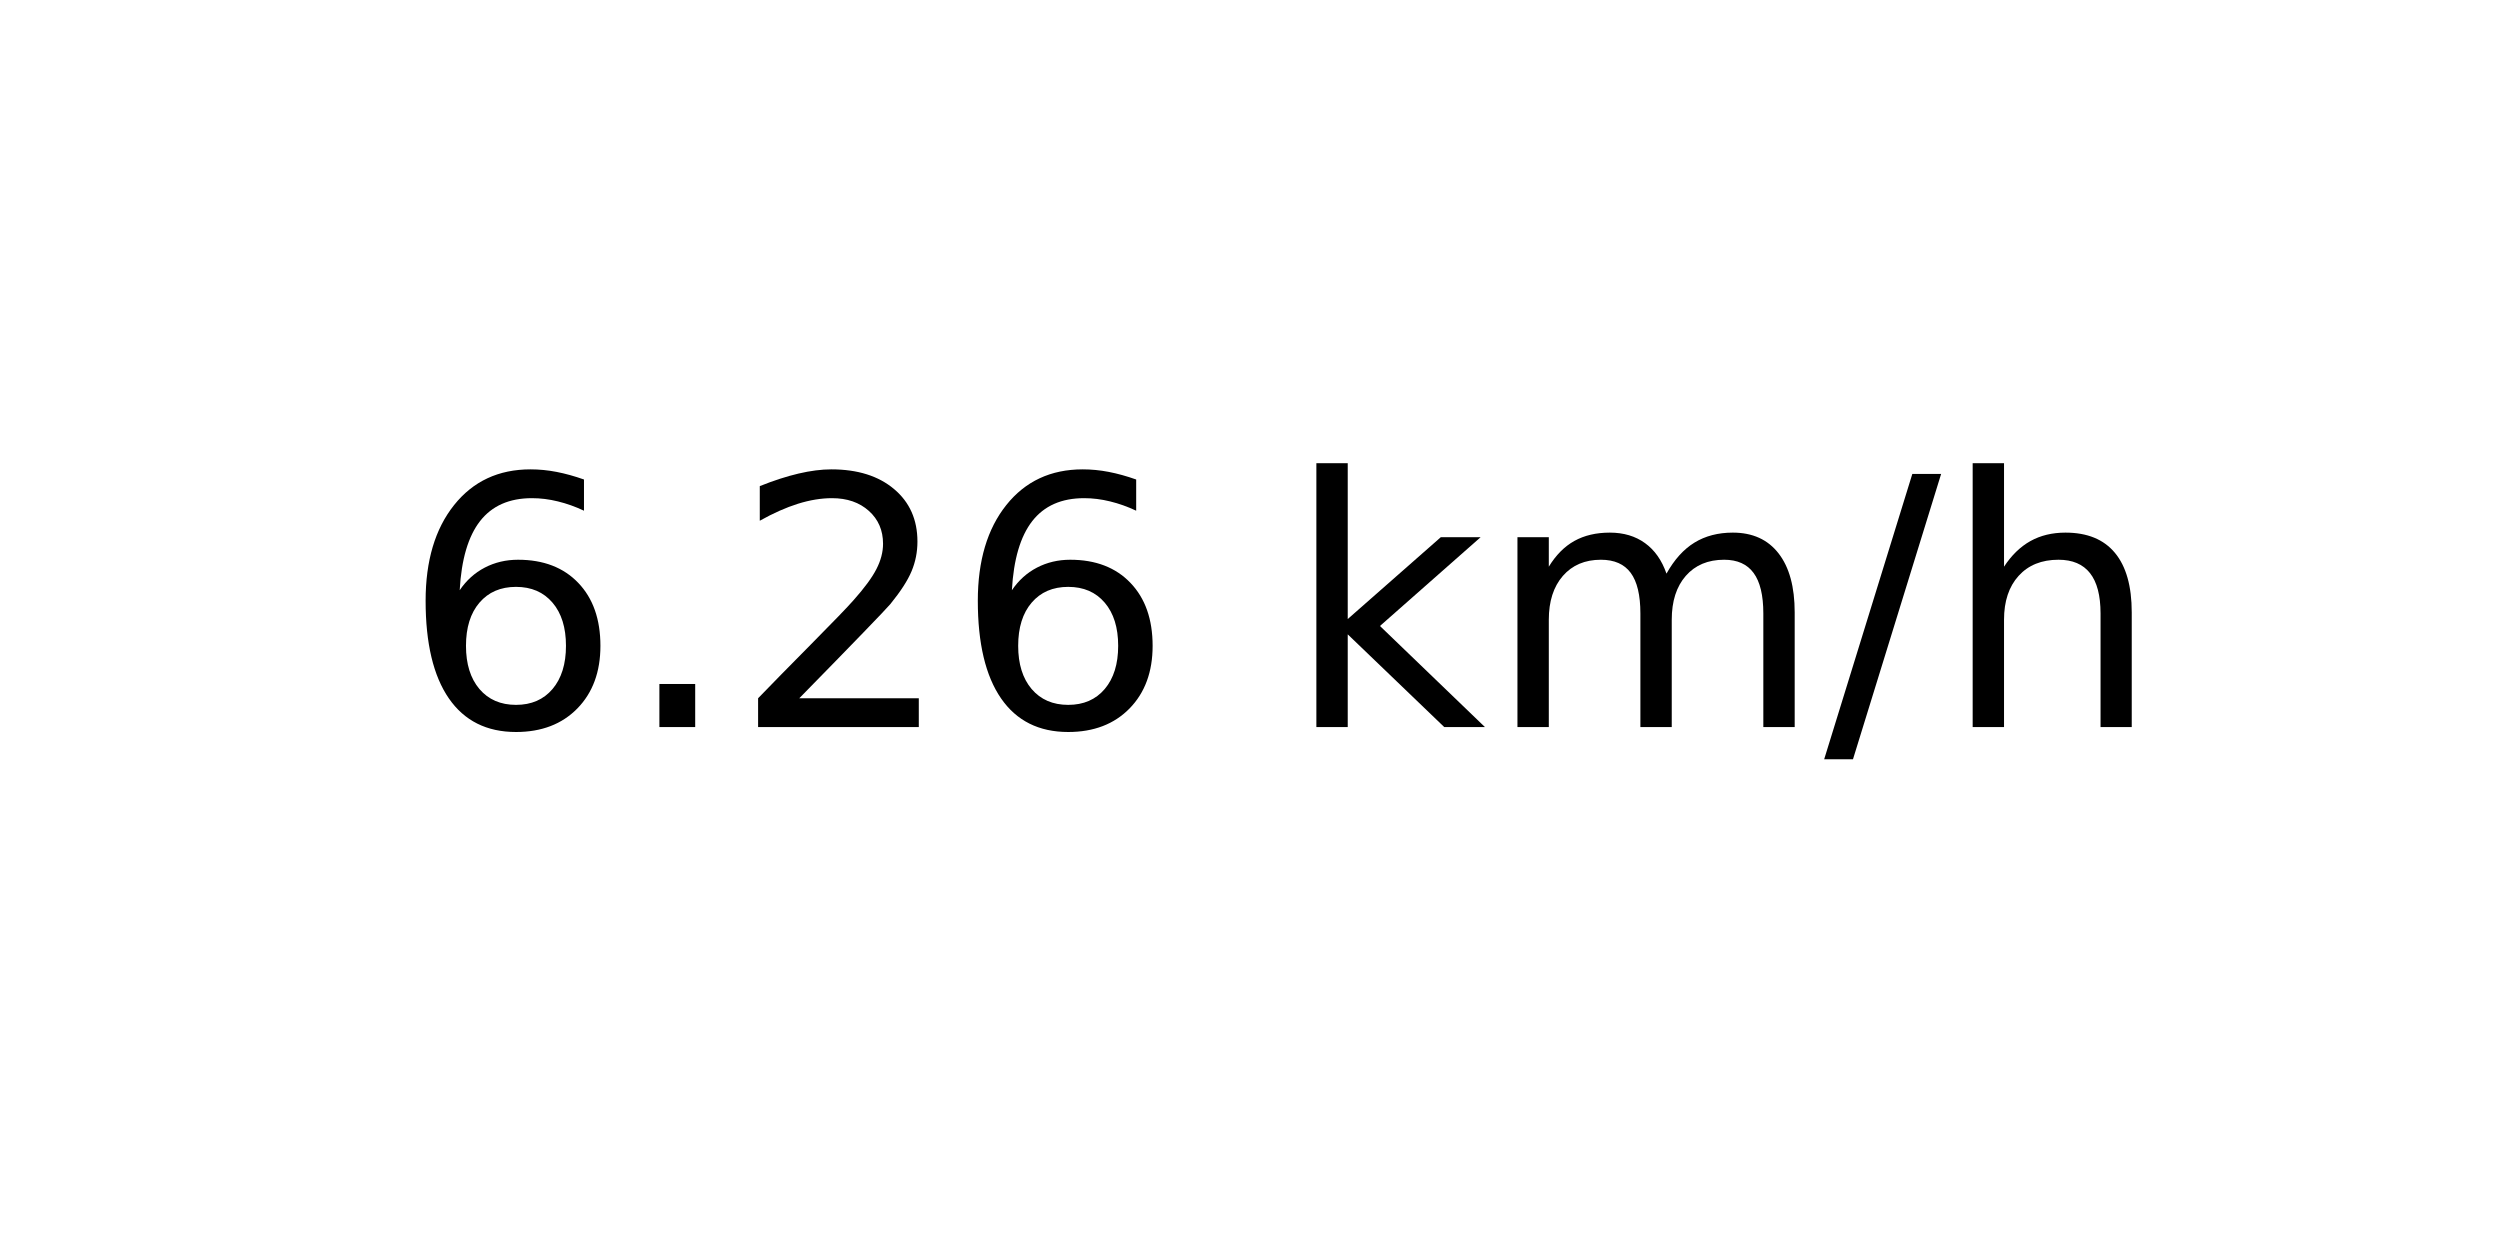
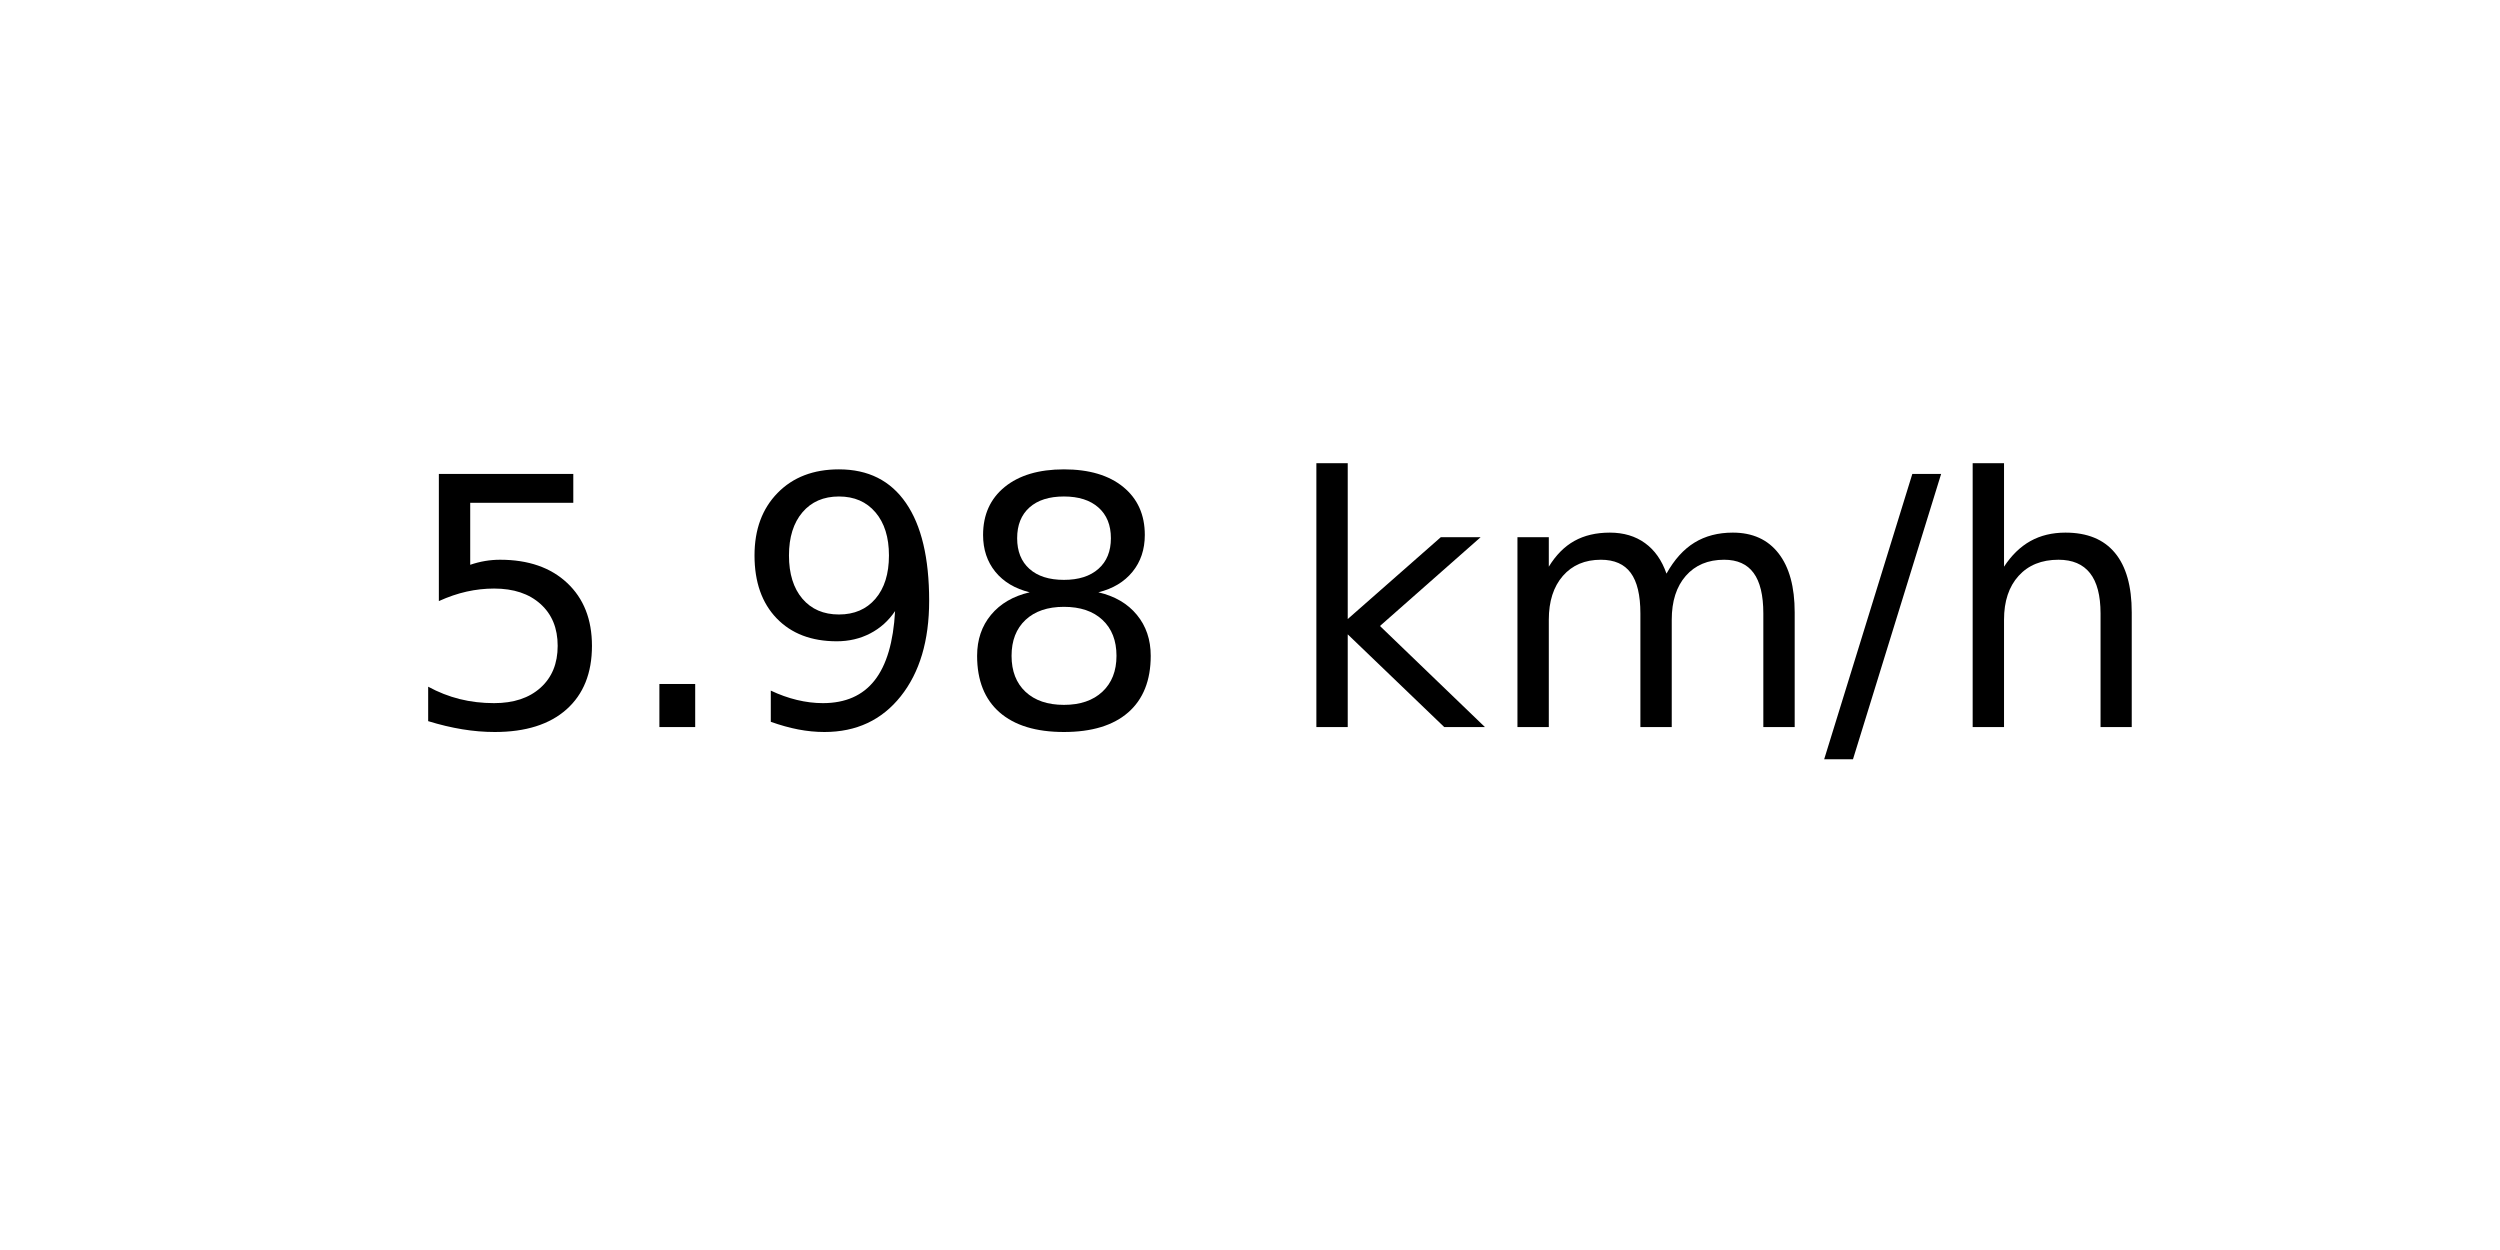
<svg xmlns="http://www.w3.org/2000/svg" xmlns:xlink="http://www.w3.org/1999/xlink" width="72pt" height="36pt" viewBox="0 0 72 36" version="1.1">
  <defs>
    <style type="text/css">*{stroke-linejoin: round; stroke-linecap: butt}</style>
  </defs>
  <g id="figure_1">
    <g id="axes_1">
      <g id="text_1">
        <g transform="translate(11.55937 20.93937) scale(0.1 -0.1)">
          <defs>
-             <path id="DejaVuSans-36" d="M 2113 2584  Q 1688 2584 1439 2293  Q 1191 2003 1191 1497  Q 1191 994 1439 701  Q 1688 409 2113 409  Q 2538 409 2786 701  Q 3034 994 3034 1497  Q 3034 2003 2786 2293  Q 2538 2584 2113 2584  z M 3366 4563  L 3366 3988  Q 3128 4100 2886 4159  Q 2644 4219 2406 4219  Q 1781 4219 1451 3797  Q 1122 3375 1075 2522  Q 1259 2794 1537 2939  Q 1816 3084 2150 3084  Q 2853 3084 3261 2657  Q 3669 2231 3669 1497  Q 3669 778 3244 343  Q 2819 -91 2113 -91  Q 1303 -91 875 529  Q 447 1150 447 2328  Q 447 3434 972 4092  Q 1497 4750 2381 4750  Q 2619 4750 2861 4703  Q 3103 4656 3366 4563  z " transform="scale(0.015625)" />
+             <path id="DejaVuSans-35" d="M 691 4666  L 3169 4666  L 3169 4134  L 1269 4134  L 1269 2991  Q 1406 3038 1543 3061  Q 1681 3084 1819 3084  Q 2600 3084 3056 2656  Q 3513 2228 3513 1497  Q 3513 744 3044 326  Q 2575 -91 1722 -91  Q 1428 -91 1123 -41  Q 819 9 494 109  L 494 744  Q 775 591 1075 516  Q 1375 441 1709 441  Q 2250 441 2565 725  Q 2881 1009 2881 1497  Q 2881 1984 2565 2268  Q 2250 2553 1709 2553  Q 1456 2553 1204 2497  Q 953 2441 691 2322  L 691 4666  z " transform="scale(0.015625)" />
            <path id="DejaVuSans-2e" d="M 684 794  L 1344 794  L 1344 0  L 684 0  L 684 794  z " transform="scale(0.015625)" />
-             <path id="DejaVuSans-32" d="M 1228 531  L 3431 531  L 3431 0  L 469 0  L 469 531  Q 828 903 1448 1529  Q 2069 2156 2228 2338  Q 2531 2678 2651 2914  Q 2772 3150 2772 3378  Q 2772 3750 2511 3984  Q 2250 4219 1831 4219  Q 1534 4219 1204 4116  Q 875 4013 500 3803  L 500 4441  Q 881 4594 1212 4672  Q 1544 4750 1819 4750  Q 2544 4750 2975 4387  Q 3406 4025 3406 3419  Q 3406 3131 3298 2873  Q 3191 2616 2906 2266  Q 2828 2175 2409 1742  Q 1991 1309 1228 531  z " transform="scale(0.015625)" />
+             <path id="DejaVuSans-39" d="M 703 97  L 703 672  Q 941 559 1184 500  Q 1428 441 1663 441  Q 2288 441 2617 861  Q 2947 1281 2994 2138  Q 2813 1869 2534 1725  Q 2256 1581 1919 1581  Q 1219 1581 811 2004  Q 403 2428 403 3163  Q 403 3881 828 4315  Q 1253 4750 1959 4750  Q 2769 4750 3195 4129  Q 3622 3509 3622 2328  Q 3622 1225 3098 567  Q 2575 -91 1691 -91  Q 1453 -91 1209 -44  Q 966 3 703 97  z M 1959 2075  Q 2384 2075 2632 2365  Q 2881 2656 2881 3163  Q 2881 3666 2632 3958  Q 2384 4250 1959 4250  Q 1534 4250 1286 3958  Q 1038 3666 1038 3163  Q 1038 2656 1286 2365  Q 1534 2075 1959 2075  z " transform="scale(0.015625)" />
+             <path id="DejaVuSans-38" d="M 2034 2216  Q 1584 2216 1326 1975  Q 1069 1734 1069 1313  Q 1069 891 1326 650  Q 1584 409 2034 409  Q 2484 409 2743 651  Q 3003 894 3003 1313  Q 3003 1734 2745 1975  Q 2488 2216 2034 2216  z M 1403 2484  Q 997 2584 770 2862  Q 544 3141 544 3541  Q 544 4100 942 4425  Q 1341 4750 2034 4750  Q 2731 4750 3128 4425  Q 3525 4100 3525 3541  Q 3525 3141 3298 2862  Q 3072 2584 2669 2484  Q 3125 2378 3379 2068  Q 3634 1759 3634 1313  Q 3634 634 3220 271  Q 2806 -91 2034 -91  Q 1263 -91 848 271  Q 434 634 434 1313  Q 434 1759 690 2068  Q 947 2378 1403 2484  z M 1172 3481  Q 1172 3119 1398 2916  Q 1625 2713 2034 2713  Q 2441 2713 2670 2916  Q 2900 3119 2900 3481  Q 2900 3844 2670 4047  Q 2441 4250 2034 4250  Q 1625 4250 1398 4047  Q 1172 3844 1172 3481  z " transform="scale(0.015625)" />
            <path id="DejaVuSans-20" transform="scale(0.015625)" />
            <path id="DejaVuSans-6b" d="M 581 4863  L 1159 4863  L 1159 1991  L 2875 3500  L 3609 3500  L 1753 1863  L 3688 0  L 2938 0  L 1159 1709  L 1159 0  L 581 0  L 581 4863  z " transform="scale(0.015625)" />
            <path id="DejaVuSans-6d" d="M 3328 2828  Q 3544 3216 3844 3400  Q 4144 3584 4550 3584  Q 5097 3584 5394 3201  Q 5691 2819 5691 2113  L 5691 0  L 5113 0  L 5113 2094  Q 5113 2597 4934 2840  Q 4756 3084 4391 3084  Q 3944 3084 3684 2787  Q 3425 2491 3425 1978  L 3425 0  L 2847 0  L 2847 2094  Q 2847 2600 2669 2842  Q 2491 3084 2119 3084  Q 1678 3084 1418 2786  Q 1159 2488 1159 1978  L 1159 0  L 581 0  L 581 3500  L 1159 3500  L 1159 2956  Q 1356 3278 1631 3431  Q 1906 3584 2284 3584  Q 2666 3584 2933 3390  Q 3200 3197 3328 2828  z " transform="scale(0.015625)" />
            <path id="DejaVuSans-2f" d="M 1625 4666  L 2156 4666  L 531 -594  L 0 -594  L 1625 4666  z " transform="scale(0.015625)" />
            <path id="DejaVuSans-68" d="M 3513 2113  L 3513 0  L 2938 0  L 2938 2094  Q 2938 2591 2744 2837  Q 2550 3084 2163 3084  Q 1697 3084 1428 2787  Q 1159 2491 1159 1978  L 1159 0  L 581 0  L 581 4863  L 1159 4863  L 1159 2956  Q 1366 3272 1645 3428  Q 1925 3584 2291 3584  Q 2894 3584 3203 3211  Q 3513 2838 3513 2113  z " transform="scale(0.015625)" />
          </defs>
-           <use xlink:href="#DejaVuSans-36" />
+           <use xlink:href="#DejaVuSans-35" />
          <use xlink:href="#DejaVuSans-2e" x="63.623" />
-           <use xlink:href="#DejaVuSans-32" x="95.41" />
-           <use xlink:href="#DejaVuSans-36" x="159.033" />
+           <use xlink:href="#DejaVuSans-39" x="95.41" />
+           <use xlink:href="#DejaVuSans-38" x="159.033" />
          <use xlink:href="#DejaVuSans-20" x="222.656" />
          <use xlink:href="#DejaVuSans-6b" x="254.443" />
          <use xlink:href="#DejaVuSans-6d" x="312.354" />
          <use xlink:href="#DejaVuSans-2f" x="409.766" />
          <use xlink:href="#DejaVuSans-68" x="443.457" />
        </g>
      </g>
    </g>
  </g>
</svg>
